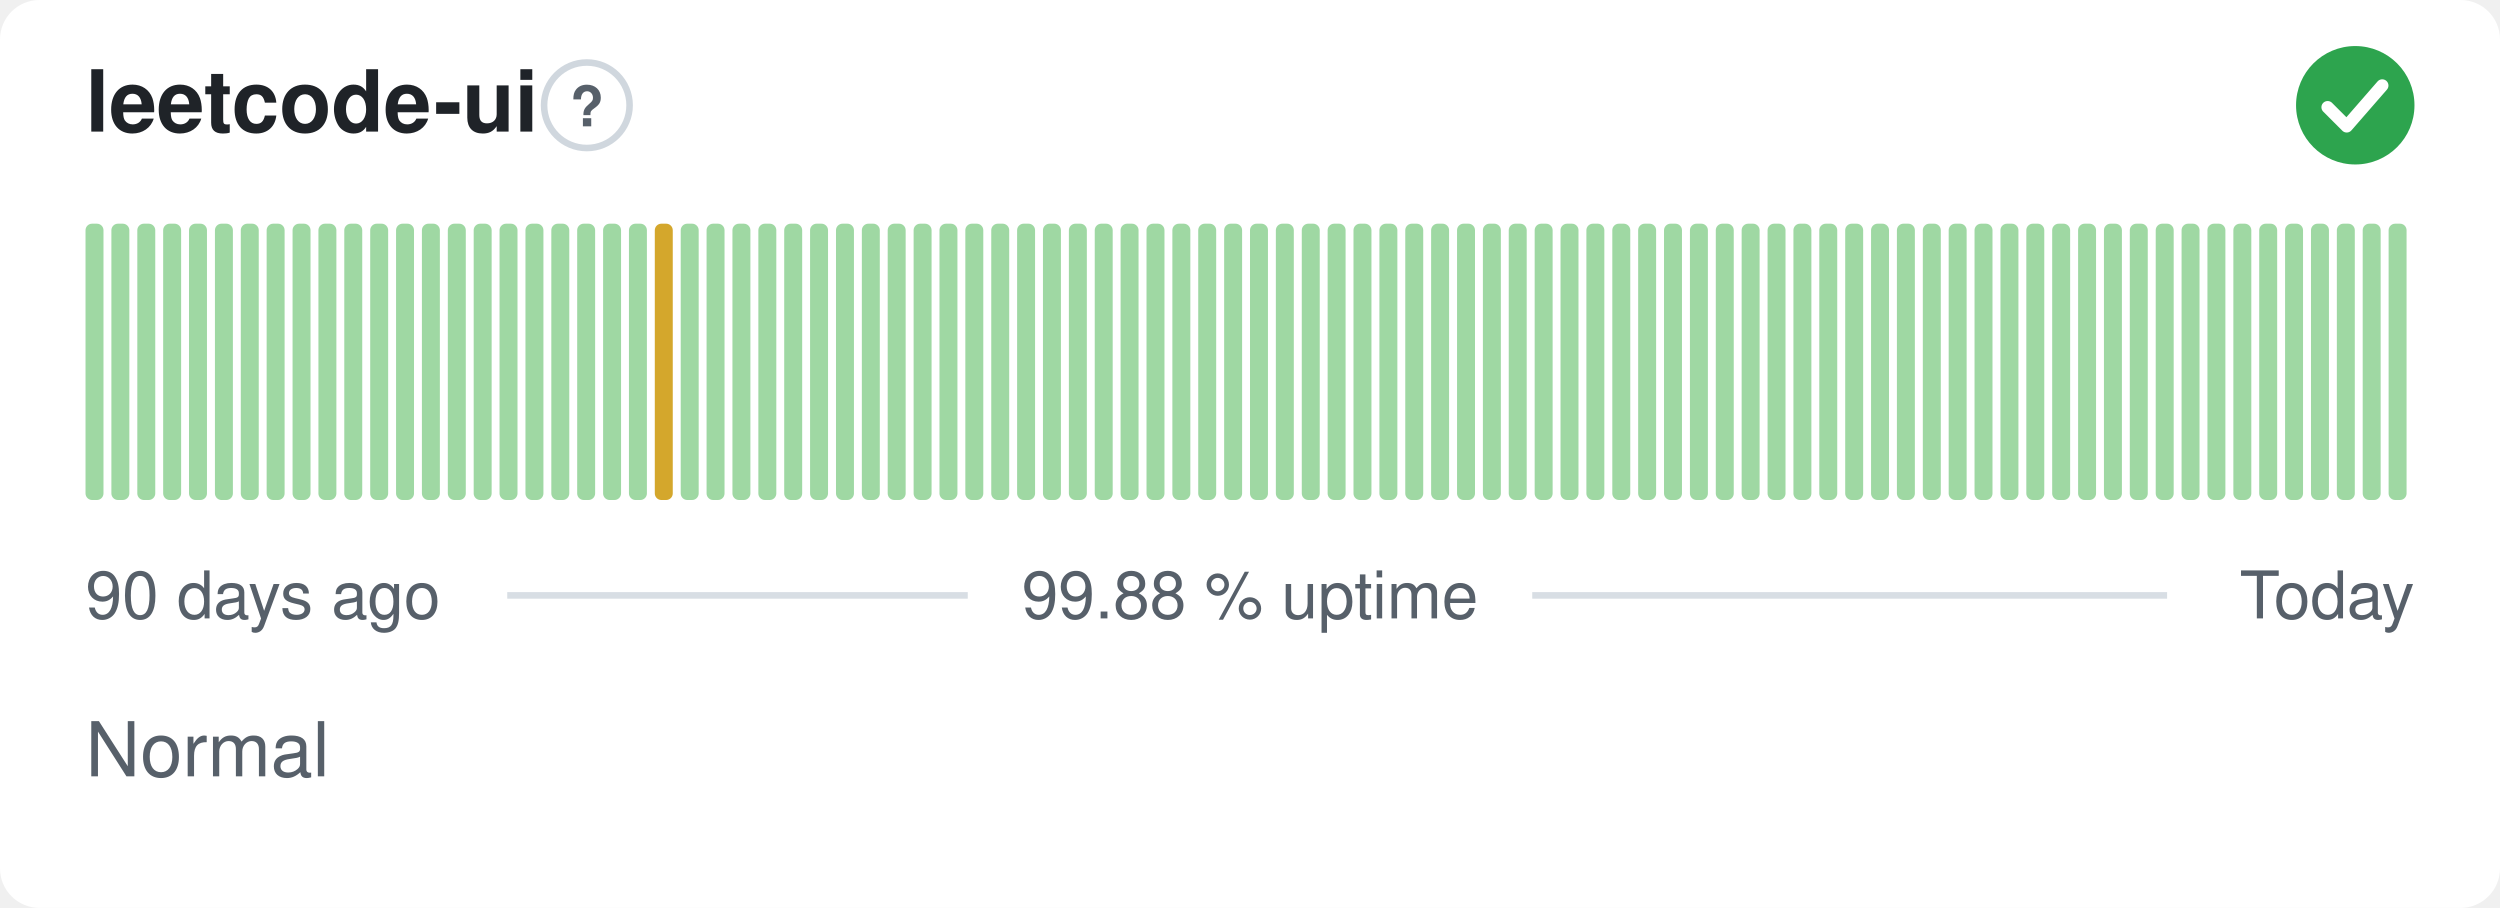
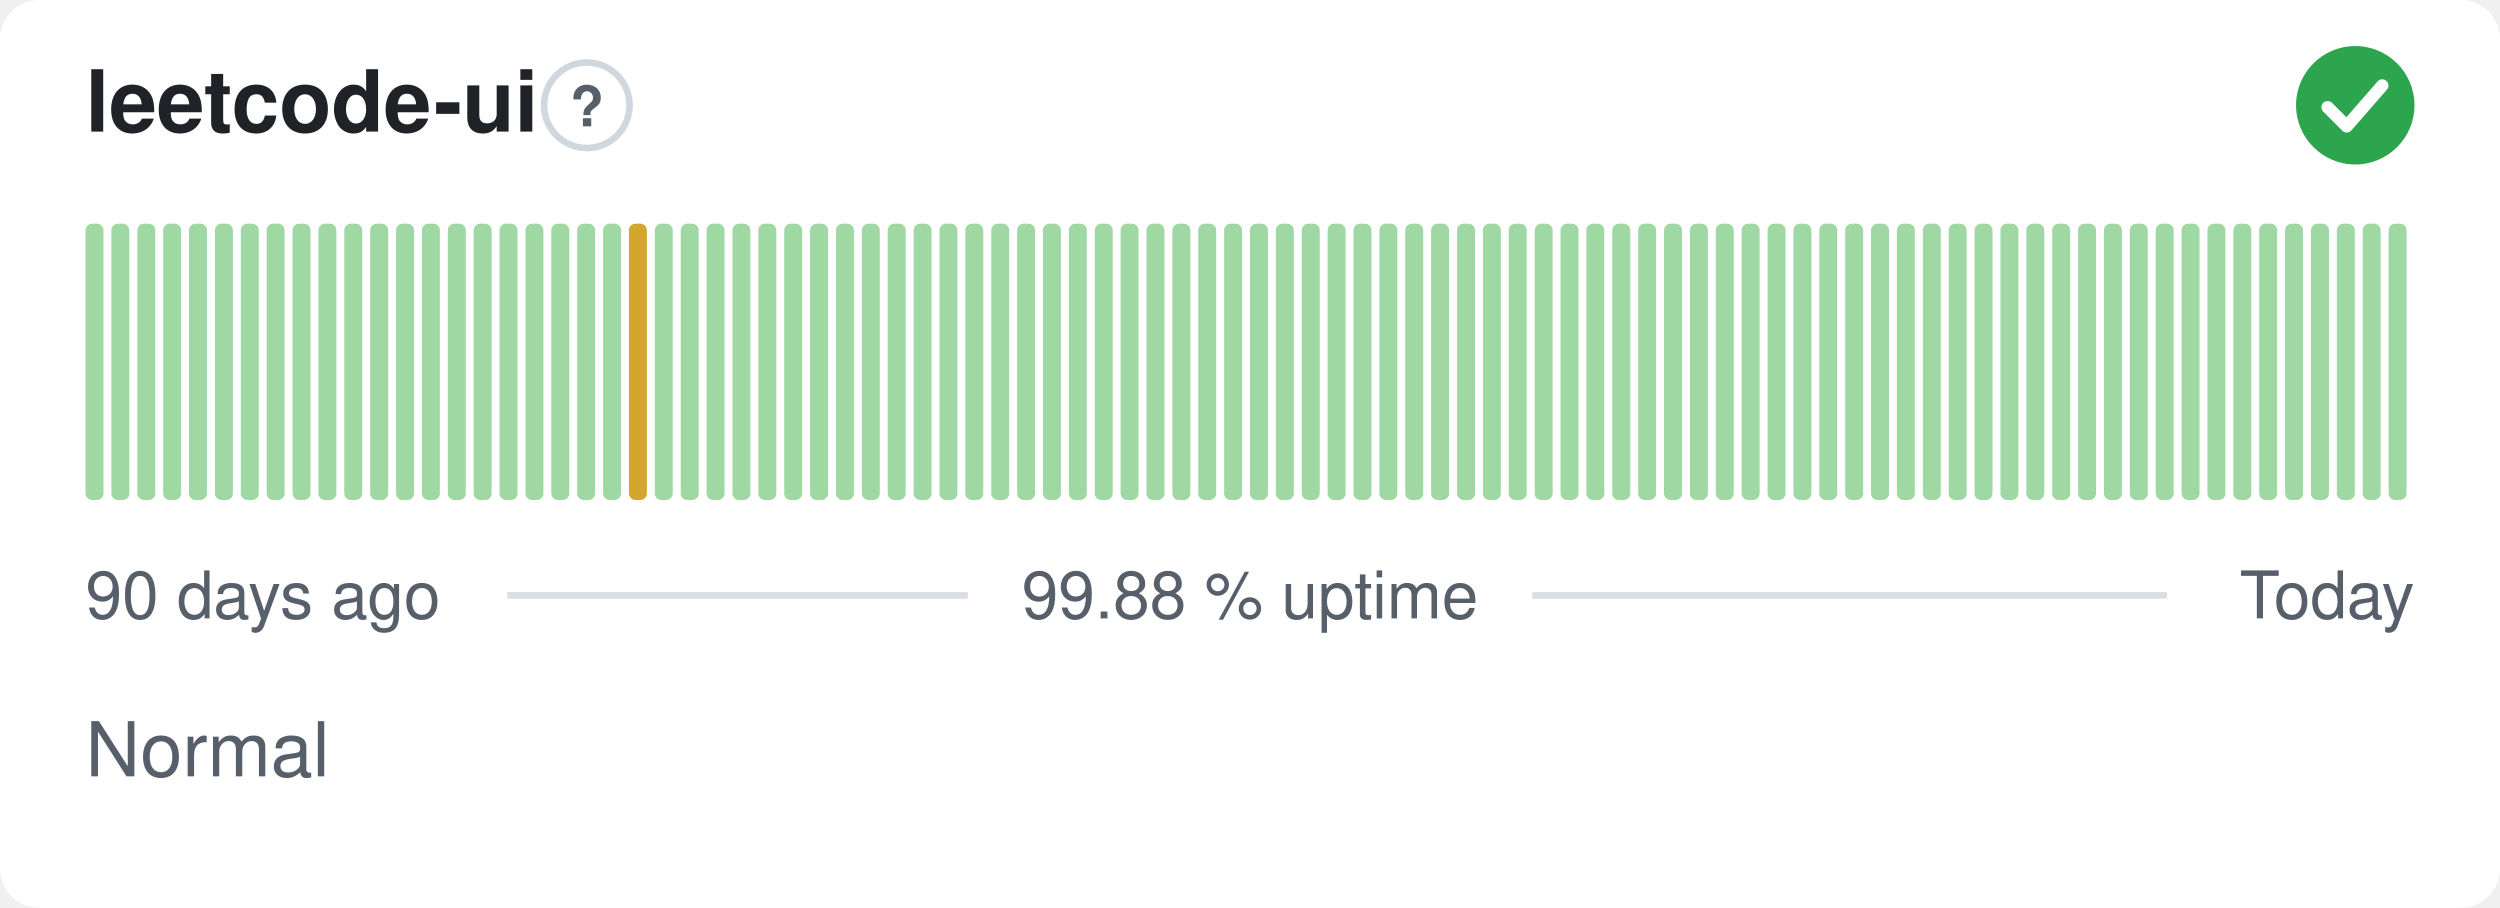
<svg xmlns="http://www.w3.org/2000/svg" width="380" height="138" viewBox="0 0 380 138" role="img" aria-label="leetcode-ui: Normal, 99.88 % uptime over the last 90 days" font-family="-apple-system,BlinkMacSystemFont,'Segoe UI',Helvetica,Arial,sans-serif">
  <style>
    @media (prefers-color-scheme: dark) {
      .bg { fill: #0d1117 }
      .title { fill: #e6edf3 }
      .muted { fill: #8b949e }
      .hint { stroke: #30363d }
      .rule { stroke: #30363d }
      .nodata { fill: #21262d }
    }
  </style>
  <rect class="bg" width="380" height="138" rx="6" fill="#ffffff" />
  <text class="title" x="13" y="20" font-size="13" font-weight="600" fill="#1f2328">leetcode-ui</text>
  <circle class="hint" cx="89.2" cy="16" r="6.5" fill="none" stroke="#d0d7de" stroke-width="1" />
  <text class="muted" x="89.2" y="19.2" text-anchor="middle" font-size="8.5" font-weight="700" fill="#57606a">?</text>
  <circle cx="358" cy="16" r="9" fill="#2da44e" />
  <path d="M353.80 16.30l2.90 2.90 5.40 -6.20" fill="none" stroke="#fff" stroke-width="1.89" stroke-linecap="round" stroke-linejoin="round" />
  <rect x="13.00" y="34.00" width="2.73" height="42.00" rx="1" fill="#9fd8a3" />
  <rect x="16.93" y="34.00" width="2.73" height="42.00" rx="1" fill="#9fd8a3" />
  <rect x="20.87" y="34.00" width="2.73" height="42.00" rx="1" fill="#9fd8a3" />
  <rect x="24.80" y="34.00" width="2.73" height="42.00" rx="1" fill="#9fd8a3" />
  <rect x="28.73" y="34.00" width="2.73" height="42.00" rx="1" fill="#9fd8a3" />
  <rect x="32.67" y="34.00" width="2.73" height="42.00" rx="1" fill="#9fd8a3" />
  <rect x="36.60" y="34.00" width="2.73" height="42.00" rx="1" fill="#9fd8a3" />
  <rect x="40.53" y="34.00" width="2.73" height="42.00" rx="1" fill="#9fd8a3" />
  <rect x="44.47" y="34.00" width="2.73" height="42.00" rx="1" fill="#9fd8a3" />
  <rect x="48.40" y="34.00" width="2.73" height="42.00" rx="1" fill="#9fd8a3" />
  <rect x="52.33" y="34.00" width="2.73" height="42.00" rx="1" fill="#9fd8a3" />
  <rect x="56.27" y="34.00" width="2.73" height="42.00" rx="1" fill="#9fd8a3" />
  <rect x="60.20" y="34.00" width="2.73" height="42.00" rx="1" fill="#9fd8a3" />
  <rect x="64.13" y="34.00" width="2.73" height="42.00" rx="1" fill="#9fd8a3" />
  <rect x="68.07" y="34.00" width="2.73" height="42.00" rx="1" fill="#9fd8a3" />
  <rect x="72.00" y="34.00" width="2.73" height="42.00" rx="1" fill="#9fd8a3" />
  <rect x="75.93" y="34.00" width="2.73" height="42.00" rx="1" fill="#9fd8a3" />
  <rect x="79.87" y="34.00" width="2.73" height="42.00" rx="1" fill="#9fd8a3" />
  <rect x="83.80" y="34.00" width="2.73" height="42.00" rx="1" fill="#9fd8a3" />
  <rect x="87.73" y="34.00" width="2.73" height="42.00" rx="1" fill="#9fd8a3" />
  <rect x="91.67" y="34.00" width="2.73" height="42.00" rx="1" fill="#9fd8a3" />
-   <rect x="95.60" y="34.00" width="2.73" height="42.00" rx="1" fill="#9fd8a3" />
-   <rect x="99.53" y="34.00" width="2.73" height="42.00" rx="1" fill="#d4a72c" />
+   <rect x="95.60" y="34.00" width="2.73" height="42.00" rx="1" fill="#d4a72c" />
+   <rect x="99.53" y="34.00" width="2.73" height="42.00" rx="1" fill="#9fd8a3" />
  <rect x="103.47" y="34.00" width="2.73" height="42.00" rx="1" fill="#9fd8a3" />
  <rect x="107.40" y="34.00" width="2.73" height="42.00" rx="1" fill="#9fd8a3" />
  <rect x="111.33" y="34.00" width="2.73" height="42.00" rx="1" fill="#9fd8a3" />
  <rect x="115.27" y="34.00" width="2.73" height="42.00" rx="1" fill="#9fd8a3" />
  <rect x="119.20" y="34.00" width="2.73" height="42.00" rx="1" fill="#9fd8a3" />
  <rect x="123.13" y="34.00" width="2.73" height="42.00" rx="1" fill="#9fd8a3" />
  <rect x="127.07" y="34.00" width="2.73" height="42.00" rx="1" fill="#9fd8a3" />
  <rect x="131.00" y="34.00" width="2.73" height="42.00" rx="1" fill="#9fd8a3" />
  <rect x="134.93" y="34.00" width="2.73" height="42.00" rx="1" fill="#9fd8a3" />
  <rect x="138.87" y="34.00" width="2.73" height="42.00" rx="1" fill="#9fd8a3" />
  <rect x="142.80" y="34.00" width="2.73" height="42.00" rx="1" fill="#9fd8a3" />
  <rect x="146.73" y="34.00" width="2.73" height="42.00" rx="1" fill="#9fd8a3" />
  <rect x="150.67" y="34.00" width="2.73" height="42.00" rx="1" fill="#9fd8a3" />
  <rect x="154.60" y="34.00" width="2.73" height="42.00" rx="1" fill="#9fd8a3" />
  <rect x="158.53" y="34.00" width="2.73" height="42.00" rx="1" fill="#9fd8a3" />
  <rect x="162.47" y="34.00" width="2.73" height="42.00" rx="1" fill="#9fd8a3" />
  <rect x="166.40" y="34.00" width="2.73" height="42.00" rx="1" fill="#9fd8a3" />
  <rect x="170.33" y="34.00" width="2.73" height="42.00" rx="1" fill="#9fd8a3" />
  <rect x="174.27" y="34.00" width="2.73" height="42.00" rx="1" fill="#9fd8a3" />
  <rect x="178.20" y="34.00" width="2.73" height="42.00" rx="1" fill="#9fd8a3" />
  <rect x="182.13" y="34.00" width="2.73" height="42.00" rx="1" fill="#9fd8a3" />
  <rect x="186.07" y="34.00" width="2.73" height="42.00" rx="1" fill="#9fd8a3" />
  <rect x="190.00" y="34.00" width="2.73" height="42.00" rx="1" fill="#9fd8a3" />
  <rect x="193.93" y="34.00" width="2.73" height="42.00" rx="1" fill="#9fd8a3" />
  <rect x="197.87" y="34.00" width="2.73" height="42.00" rx="1" fill="#9fd8a3" />
  <rect x="201.80" y="34.00" width="2.73" height="42.00" rx="1" fill="#9fd8a3" />
  <rect x="205.73" y="34.00" width="2.73" height="42.00" rx="1" fill="#9fd8a3" />
  <rect x="209.67" y="34.00" width="2.73" height="42.00" rx="1" fill="#9fd8a3" />
  <rect x="213.60" y="34.00" width="2.73" height="42.00" rx="1" fill="#9fd8a3" />
  <rect x="217.53" y="34.00" width="2.73" height="42.00" rx="1" fill="#9fd8a3" />
  <rect x="221.47" y="34.00" width="2.73" height="42.00" rx="1" fill="#9fd8a3" />
  <rect x="225.40" y="34.00" width="2.73" height="42.00" rx="1" fill="#9fd8a3" />
  <rect x="229.33" y="34.00" width="2.73" height="42.00" rx="1" fill="#9fd8a3" />
  <rect x="233.27" y="34.00" width="2.73" height="42.00" rx="1" fill="#9fd8a3" />
  <rect x="237.20" y="34.00" width="2.73" height="42.00" rx="1" fill="#9fd8a3" />
  <rect x="241.13" y="34.00" width="2.73" height="42.00" rx="1" fill="#9fd8a3" />
  <rect x="245.07" y="34.00" width="2.73" height="42.00" rx="1" fill="#9fd8a3" />
  <rect x="249.00" y="34.00" width="2.73" height="42.00" rx="1" fill="#9fd8a3" />
  <rect x="252.93" y="34.00" width="2.73" height="42.00" rx="1" fill="#9fd8a3" />
  <rect x="256.87" y="34.00" width="2.73" height="42.00" rx="1" fill="#9fd8a3" />
  <rect x="260.80" y="34.00" width="2.73" height="42.00" rx="1" fill="#9fd8a3" />
  <rect x="264.73" y="34.00" width="2.73" height="42.00" rx="1" fill="#9fd8a3" />
  <rect x="268.67" y="34.00" width="2.73" height="42.00" rx="1" fill="#9fd8a3" />
  <rect x="272.60" y="34.00" width="2.73" height="42.00" rx="1" fill="#9fd8a3" />
  <rect x="276.53" y="34.00" width="2.73" height="42.00" rx="1" fill="#9fd8a3" />
  <rect x="280.47" y="34.00" width="2.73" height="42.00" rx="1" fill="#9fd8a3" />
  <rect x="284.40" y="34.00" width="2.73" height="42.00" rx="1" fill="#9fd8a3" />
  <rect x="288.33" y="34.00" width="2.73" height="42.00" rx="1" fill="#9fd8a3" />
  <rect x="292.27" y="34.00" width="2.73" height="42.00" rx="1" fill="#9fd8a3" />
  <rect x="296.20" y="34.00" width="2.73" height="42.00" rx="1" fill="#9fd8a3" />
  <rect x="300.13" y="34.00" width="2.73" height="42.00" rx="1" fill="#9fd8a3" />
  <rect x="304.07" y="34.00" width="2.73" height="42.00" rx="1" fill="#9fd8a3" />
  <rect x="308.00" y="34.00" width="2.73" height="42.00" rx="1" fill="#9fd8a3" />
  <rect x="311.93" y="34.00" width="2.73" height="42.00" rx="1" fill="#9fd8a3" />
  <rect x="315.87" y="34.00" width="2.73" height="42.00" rx="1" fill="#9fd8a3" />
  <rect x="319.80" y="34.00" width="2.73" height="42.00" rx="1" fill="#9fd8a3" />
  <rect x="323.73" y="34.00" width="2.73" height="42.00" rx="1" fill="#9fd8a3" />
  <rect x="327.67" y="34.00" width="2.73" height="42.00" rx="1" fill="#9fd8a3" />
  <rect x="331.60" y="34.00" width="2.73" height="42.00" rx="1" fill="#9fd8a3" />
  <rect x="335.53" y="34.00" width="2.73" height="42.00" rx="1" fill="#9fd8a3" />
  <rect x="339.47" y="34.00" width="2.73" height="42.00" rx="1" fill="#9fd8a3" />
  <rect x="343.40" y="34.00" width="2.73" height="42.00" rx="1" fill="#9fd8a3" />
  <rect x="347.33" y="34.00" width="2.73" height="42.00" rx="1" fill="#9fd8a3" />
  <rect x="351.27" y="34.00" width="2.73" height="42.00" rx="1" fill="#9fd8a3" />
  <rect x="355.20" y="34.00" width="2.73" height="42.00" rx="1" fill="#9fd8a3" />
  <rect x="359.13" y="34.00" width="2.73" height="42.00" rx="1" fill="#9fd8a3" />
  <rect x="363.07" y="34.00" width="2.73" height="42.00" rx="1" fill="#9fd8a3" />
  <text class="muted" x="13" y="94" font-size="10" fill="#57606a">90 days ago</text>
  <text class="muted" x="190" y="94" text-anchor="middle" font-size="10" fill="#57606a">99.88 % uptime</text>
  <text class="muted" x="367" y="94" text-anchor="end" font-size="10" fill="#57606a">Today</text>
  <line class="rule" x1="77.1" y1="90.5" x2="147.1" y2="90.5" stroke="#d8dee4" stroke-width="1" />
  <line class="rule" x1="232.9" y1="90.5" x2="329.4" y2="90.5" stroke="#d8dee4" stroke-width="1" />
  <text class="muted" x="13" y="118" font-size="11.5" fill="#57606a">Normal</text>
</svg>
